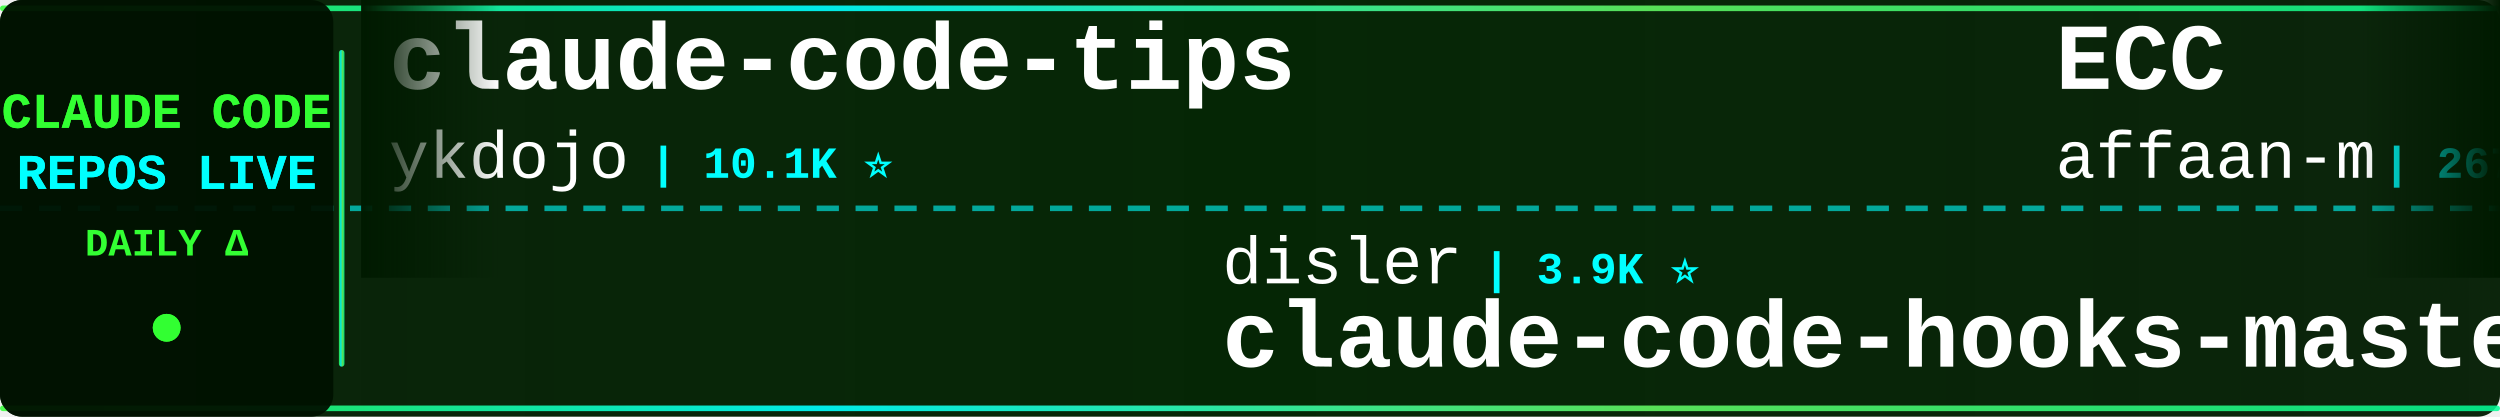
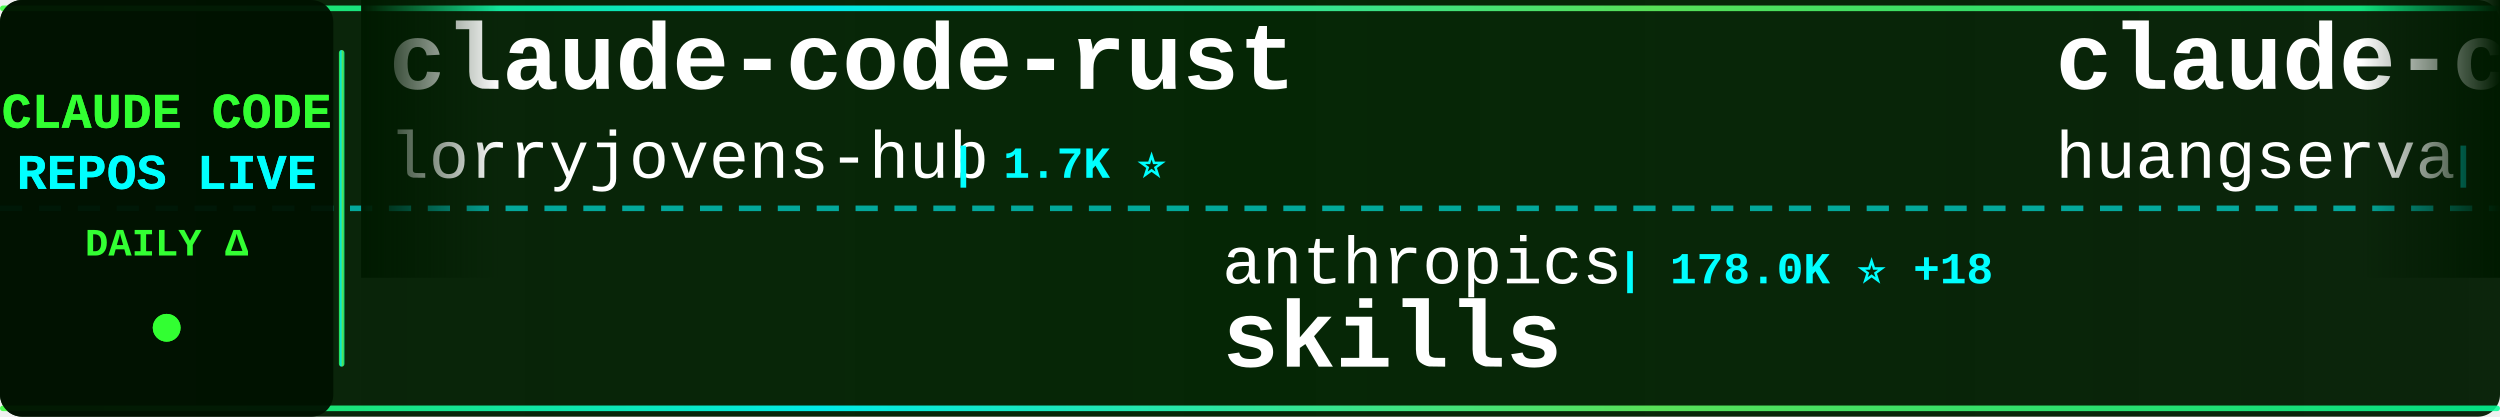
<svg xmlns="http://www.w3.org/2000/svg" width="900" height="150">
  <defs>
    <linearGradient id="tickerBg" x1="0%" y1="0%" x2="100%" y2="0%">
      <stop offset="0%" style="stop-color:#001a00;stop-opacity:0.95" />
      <stop offset="50%" style="stop-color:#002200;stop-opacity:0.98" />
      <stop offset="100%" style="stop-color:#001a00;stop-opacity:0.95" />
    </linearGradient>
    <linearGradient id="borderGrad" x1="0%" y1="0%" x2="100%" y2="0%">
      <stop offset="0%" style="stop-color:#33ff33;stop-opacity:0.85">
        <animate attributeName="stop-opacity" values="0.85;1;0.85" dur="2s" repeatCount="indefinite" />
      </stop>
      <stop offset="33%" style="stop-color:#00ffff;stop-opacity:0.9">
        <animate attributeName="stop-opacity" values="0.9;1;0.9" dur="2.2s" repeatCount="indefinite" />
      </stop>
      <stop offset="66%" style="stop-color:#66ff66;stop-opacity:0.85">
        <animate attributeName="stop-opacity" values="0.85;1;0.85" dur="1.8s" repeatCount="indefinite" />
      </stop>
      <stop offset="100%" style="stop-color:#00ff99;stop-opacity:0.85">
        <animate attributeName="stop-opacity" values="0.85;1;0.85" dur="2s" repeatCount="indefinite" />
      </stop>
    </linearGradient>
    <filter id="textGlow">
      <feGaussianBlur stdDeviation="0.1" result="coloredBlur" />
      <feMerge>
        <feMergeNode in="coloredBlur" />
        <feMergeNode in="SourceGraphic" />
      </feMerge>
    </filter>
    <filter id="metricGlow">
      <feGaussianBlur stdDeviation="0.2" result="coloredBlur" />
      <feMerge>
        <feMergeNode in="coloredBlur" />
        <feMergeNode in="SourceGraphic" />
      </feMerge>
    </filter>
    <linearGradient id="leftFade" x1="0%" y1="0%" x2="100%" y2="0%">
      <stop offset="0%" style="stop-color:#001a00;stop-opacity:1" />
      <stop offset="100%" style="stop-color:#001a00;stop-opacity:0" />
    </linearGradient>
    <linearGradient id="rightFade" x1="0%" y1="0%" x2="100%" y2="0%">
      <stop offset="0%" style="stop-color:#001a00;stop-opacity:0" />
      <stop offset="100%" style="stop-color:#001a00;stop-opacity:1" />
    </linearGradient>
  </defs>
  <rect width="900" height="150" fill="url(#tickerBg)" rx="8" />
  <rect x="0" y="2" width="900" height="2" fill="url(#borderGrad)" rx="1" />
  <rect x="0" y="146" width="900" height="2" fill="url(#borderGrad)" rx="1" />
  <line x1="0" y1="75" x2="900" y2="75" stroke="#00ffff" stroke-width="2" stroke-dasharray="8 6" opacity="0.6" />
  <rect x="0" y="0" width="120" height="150" fill="#001100" opacity="0.95" rx="8" />
  <text x="60" y="46" font-family="'Courier New', monospace" font-size="18" font-weight="bold" fill="#33ff33" text-anchor="middle" filter="url(#textGlow)">
    CLAUDE CODE
  </text>
  <text x="60" y="68" font-family="'Courier New', monospace" font-size="18" font-weight="bold" fill="#00ffff" text-anchor="middle" filter="url(#textGlow)">
    REPOS LIVE
  </text>
  <text x="60" y="92" font-family="'Courier New', monospace" font-size="14" font-weight="bold" fill="#33ff33" text-anchor="middle">
    DAILY Δ
  </text>
  <circle cx="60" cy="118" r="5" fill="#33ff33" filter="url(#metricGlow)">
    <animate attributeName="r" values="4;6;4" dur="1.5s" repeatCount="indefinite" />
    <animate attributeName="opacity" values="0.6;1;0.6" dur="1.5s" repeatCount="indefinite" />
  </circle>
  <rect x="122" y="18" width="2" height="114" fill="url(#borderGrad)" rx="1" />
  <clipPath id="tickerClip">
    <rect x="130" y="0" width="770" height="150" />
  </clipPath>
  <g clip-path="url(#tickerClip)">
    <g id="tickerItems">
      <animateTransform attributeName="transform" attributeType="XML" type="translate" from="0 0" to="-3000 0" dur="54s" repeatCount="indefinite" />
      <g transform="translate(0, 0)">
-         <text x="140" y="32" font-family="'Courier New', monospace" font-size="34" font-weight="bold" fill="#ffffff">claude-code-tips</text>
-         <text x="140" y="64" font-family="'Courier New', monospace" font-size="24" font-weight="normal" fill="#ffffff" opacity="1.0">ykdojo</text>
-         <text x="234" y="64" font-family="'Courier New', monospace" font-size="16" font-weight="bold" fill="#00ffff"> | 10.1K ⭐</text>
+         <text x="140" y="32" font-family="'Courier New', monospace" font-size="34" font-weight="bold" fill="#ffffff">claude-code-rust</text>
+         <text x="140" y="64" font-family="'Courier New', monospace" font-size="24" font-weight="normal" fill="#ffffff" opacity="1.0">lorryjovens-hub</text>
+         <text x="342" y="64" font-family="'Courier New', monospace" font-size="16" font-weight="bold" fill="#00ffff"> | 1.7K ⭐</text>
      </g>
      <g transform="translate(300, 0)">
-         <text x="140" y="102" font-family="'Courier New', monospace" font-size="24" font-weight="normal" fill="#ffffff" opacity="1.0">disler</text>
-         <text x="234" y="102" font-family="'Courier New', monospace" font-size="16" font-weight="bold" fill="#00ffff"> | 3.9K ⭐</text>
-         <text x="140" y="132" font-family="'Courier New', monospace" font-size="34" font-weight="bold" fill="#ffffff">claude-code-hooks-master...</text>
+         <text x="140" y="102" font-family="'Courier New', monospace" font-size="24" font-weight="normal" fill="#ffffff" opacity="1.0">anthropics</text>
+         <text x="282" y="102" font-family="'Courier New', monospace" font-size="16" font-weight="bold" fill="#00ffff"> | 178.0K ⭐ +18</text>
+         <text x="140" y="132" font-family="'Courier New', monospace" font-size="34" font-weight="bold" fill="#ffffff">skills</text>
      </g>
      <g transform="translate(600, 0)">
-         <text x="140" y="32" font-family="'Courier New', monospace" font-size="34" font-weight="bold" fill="#ffffff">ECC</text>
-         <text x="140" y="64" font-family="'Courier New', monospace" font-size="24" font-weight="normal" fill="#ffffff" opacity="1.0">affaan-m</text>
-         <text x="258" y="64" font-family="'Courier New', monospace" font-size="16" font-weight="bold" fill="#00ffff"> | 267.1K ⭐ +74</text>
+         <text x="140" y="32" font-family="'Courier New', monospace" font-size="34" font-weight="bold" fill="#ffffff">claude-code-cli</text>
+         <text x="140" y="64" font-family="'Courier New', monospace" font-size="24" font-weight="normal" fill="#ffffff" opacity="1.0">huangserva</text>
+         <text x="282" y="64" font-family="'Courier New', monospace" font-size="16" font-weight="bold" fill="#00ffff"> | 631 ⭐</text>
      </g>
      <g transform="translate(900, 0)">
+         <text x="140" y="102" font-family="'Courier New', monospace" font-size="24" font-weight="normal" fill="#ffffff" opacity="1.0">krusemediallc</text>
+         <text x="318" y="102" font-family="'Courier New', monospace" font-size="16" font-weight="bold" fill="#00ffff"> | 1.5K ⭐</text>
+         <text x="140" y="132" font-family="'Courier New', monospace" font-size="34" font-weight="bold" fill="#ffffff">arcads-claude-code</text>
+       </g>
+       <g transform="translate(1200, 0)">
+         <text x="140" y="32" font-family="'Courier New', monospace" font-size="34" font-weight="bold" fill="#ffffff">claude-code-spec-workflo...</text>
+         <text x="140" y="64" font-family="'Courier New', monospace" font-size="24" font-weight="normal" fill="#ffffff" opacity="1.0">Pimzino</text>
+         <text x="246" y="64" font-family="'Courier New', monospace" font-size="16" font-weight="bold" fill="#00ffff"> | 3.9K ⭐</text>
+       </g>
+       <g transform="translate(1500, 0)">
        <text x="140" y="102" font-family="'Courier New', monospace" font-size="24" font-weight="normal" fill="#ffffff" opacity="1.0">chauncygu</text>
        <text x="270" y="102" font-family="'Courier New', monospace" font-size="16" font-weight="bold" fill="#00ffff"> | 2.8K ⭐</text>
        <text x="140" y="132" font-family="'Courier New', monospace" font-size="34" font-weight="bold" fill="#ffffff">collection-claude-code-s...</text>
      </g>
-       <g transform="translate(1200, 0)">
-         <text x="140" y="32" font-family="'Courier New', monospace" font-size="34" font-weight="bold" fill="#ffffff">Claude-Code-Game-Studios</text>
-         <text x="140" y="64" font-family="'Courier New', monospace" font-size="24" font-weight="normal" fill="#ffffff" opacity="1.0">Donchitos</text>
-         <text x="270" y="64" font-family="'Courier New', monospace" font-size="16" font-weight="bold" fill="#00ffff"> | 25.4K ⭐ +4</text>
-       </g>
-       <g transform="translate(1500, 0)">
-         <text x="140" y="102" font-family="'Courier New', monospace" font-size="24" font-weight="normal" fill="#ffffff" opacity="1.0">fazxes</text>
-         <text x="234" y="102" font-family="'Courier New', monospace" font-size="16" font-weight="bold" fill="#00ffff"> | 242 ⭐</text>
-         <text x="140" y="132" font-family="'Courier New', monospace" font-size="34" font-weight="bold" fill="#ffffff">Claude-code</text>
-       </g>
      <g transform="translate(1800, 0)">
-         <text x="140" y="32" font-family="'Courier New', monospace" font-size="34" font-weight="bold" fill="#ffffff">my-claude-code-setup</text>
-         <text x="140" y="64" font-family="'Courier New', monospace" font-size="24" font-weight="normal" fill="#ffffff" opacity="1.0">centminmod</text>
-         <text x="282" y="64" font-family="'Courier New', monospace" font-size="16" font-weight="bold" fill="#00ffff"> | 2.6K ⭐</text>
+         <text x="140" y="32" font-family="'Courier New', monospace" font-size="34" font-weight="bold" fill="#ffffff">claude-coder</text>
+         <text x="140" y="64" font-family="'Courier New', monospace" font-size="24" font-weight="normal" fill="#ffffff" opacity="1.0">kodu-ai</text>
+         <text x="246" y="64" font-family="'Courier New', monospace" font-size="16" font-weight="bold" fill="#00ffff"> | 5.2K ⭐</text>
      </g>
      <g transform="translate(2100, 0)">
-         <text x="140" y="102" font-family="'Courier New', monospace" font-size="24" font-weight="normal" fill="#ffffff" opacity="1.0">Cranot</text>
-         <text x="234" y="102" font-family="'Courier New', monospace" font-size="16" font-weight="bold" fill="#00ffff"> | 2.9K ⭐</text>
-         <text x="140" y="132" font-family="'Courier New', monospace" font-size="34" font-weight="bold" fill="#ffffff">claude-code-guide</text>
+         <text x="140" y="102" font-family="'Courier New', monospace" font-size="24" font-weight="normal" fill="#ffffff" opacity="1.0">Chachamaru127</text>
+         <text x="318" y="102" font-family="'Courier New', monospace" font-size="16" font-weight="bold" fill="#00ffff"> | 3.1K ⭐</text>
+         <text x="140" y="132" font-family="'Courier New', monospace" font-size="34" font-weight="bold" fill="#ffffff">claude-code-harness</text>
      </g>
      <g transform="translate(2400, 0)">
-         <text x="140" y="32" font-family="'Courier New', monospace" font-size="34" font-weight="bold" fill="#ffffff">Claude-Code</text>
-         <text x="140" y="64" font-family="'Courier New', monospace" font-size="24" font-weight="normal" fill="#ffffff" opacity="1.0">OrcaWhisper</text>
-         <text x="294" y="64" font-family="'Courier New', monospace" font-size="16" font-weight="bold" fill="#00ffff"> | 101 ⭐</text>
+         <text x="140" y="32" font-family="'Courier New', monospace" font-size="34" font-weight="bold" fill="#ffffff">Auto-claude-code-researc...</text>
+         <text x="140" y="64" font-family="'Courier New', monospace" font-size="24" font-weight="normal" fill="#ffffff" opacity="1.0">wanshuiyin</text>
+         <text x="282" y="64" font-family="'Courier New', monospace" font-size="16" font-weight="bold" fill="#00ffff"> | 16.6K ⭐ +1</text>
      </g>
      <g transform="translate(2700, 0)">
-         <text x="140" y="102" font-family="'Courier New', monospace" font-size="24" font-weight="normal" fill="#ffffff" opacity="1.0">edmund-io</text>
-         <text x="270" y="102" font-family="'Courier New', monospace" font-size="16" font-weight="bold" fill="#00ffff"> | 1.5K ⭐</text>
-         <text x="140" y="132" font-family="'Courier New', monospace" font-size="34" font-weight="bold" fill="#ffffff">edmunds-claude-code</text>
+         <text x="140" y="102" font-family="'Courier New', monospace" font-size="24" font-weight="normal" fill="#ffffff" opacity="1.0">Piebald-AI</text>
+         <text x="282" y="102" font-family="'Courier New', monospace" font-size="16" font-weight="bold" fill="#00ffff"> | 12.8K ⭐ -1</text>
+         <text x="140" y="132" font-family="'Courier New', monospace" font-size="34" font-weight="bold" fill="#ffffff">claude-code-system-promp...</text>
      </g>
      <g transform="translate(3000, 0)">
-         <text x="140" y="32" font-family="'Courier New', monospace" font-size="34" font-weight="bold" fill="#ffffff">claude-code-tips</text>
-         <text x="140" y="64" font-family="'Courier New', monospace" font-size="24" font-weight="normal" fill="#ffffff" opacity="1.0">ykdojo</text>
-         <text x="234" y="64" font-family="'Courier New', monospace" font-size="16" font-weight="bold" fill="#00ffff"> | 10.1K ⭐</text>
+         <text x="140" y="32" font-family="'Courier New', monospace" font-size="34" font-weight="bold" fill="#ffffff">claude-code-rust</text>
+         <text x="140" y="64" font-family="'Courier New', monospace" font-size="24" font-weight="normal" fill="#ffffff" opacity="1.0">lorryjovens-hub</text>
+         <text x="342" y="64" font-family="'Courier New', monospace" font-size="16" font-weight="bold" fill="#00ffff"> | 1.7K ⭐</text>
      </g>
      <g transform="translate(3300, 0)">
-         <text x="140" y="102" font-family="'Courier New', monospace" font-size="24" font-weight="normal" fill="#ffffff" opacity="1.0">disler</text>
-         <text x="234" y="102" font-family="'Courier New', monospace" font-size="16" font-weight="bold" fill="#00ffff"> | 3.9K ⭐</text>
-         <text x="140" y="132" font-family="'Courier New', monospace" font-size="34" font-weight="bold" fill="#ffffff">claude-code-hooks-master...</text>
+         <text x="140" y="102" font-family="'Courier New', monospace" font-size="24" font-weight="normal" fill="#ffffff" opacity="1.0">anthropics</text>
+         <text x="282" y="102" font-family="'Courier New', monospace" font-size="16" font-weight="bold" fill="#00ffff"> | 178.0K ⭐ +18</text>
+         <text x="140" y="132" font-family="'Courier New', monospace" font-size="34" font-weight="bold" fill="#ffffff">skills</text>
      </g>
      <g transform="translate(3600, 0)">
-         <text x="140" y="32" font-family="'Courier New', monospace" font-size="34" font-weight="bold" fill="#ffffff">ECC</text>
-         <text x="140" y="64" font-family="'Courier New', monospace" font-size="24" font-weight="normal" fill="#ffffff" opacity="1.0">affaan-m</text>
-         <text x="258" y="64" font-family="'Courier New', monospace" font-size="16" font-weight="bold" fill="#00ffff"> | 267.1K ⭐ +74</text>
+         <text x="140" y="32" font-family="'Courier New', monospace" font-size="34" font-weight="bold" fill="#ffffff">claude-code-cli</text>
+         <text x="140" y="64" font-family="'Courier New', monospace" font-size="24" font-weight="normal" fill="#ffffff" opacity="1.0">huangserva</text>
+         <text x="282" y="64" font-family="'Courier New', monospace" font-size="16" font-weight="bold" fill="#00ffff"> | 631 ⭐</text>
      </g>
      <g transform="translate(3900, 0)">
-         <text x="140" y="102" font-family="'Courier New', monospace" font-size="24" font-weight="normal" fill="#ffffff" opacity="1.0">chauncygu</text>
-         <text x="270" y="102" font-family="'Courier New', monospace" font-size="16" font-weight="bold" fill="#00ffff"> | 2.8K ⭐</text>
-         <text x="140" y="132" font-family="'Courier New', monospace" font-size="34" font-weight="bold" fill="#ffffff">collection-claude-code-s...</text>
+         <text x="140" y="102" font-family="'Courier New', monospace" font-size="24" font-weight="normal" fill="#ffffff" opacity="1.0">krusemediallc</text>
+         <text x="318" y="102" font-family="'Courier New', monospace" font-size="16" font-weight="bold" fill="#00ffff"> | 1.5K ⭐</text>
+         <text x="140" y="132" font-family="'Courier New', monospace" font-size="34" font-weight="bold" fill="#ffffff">arcads-claude-code</text>
      </g>
    </g>
  </g>
  <rect x="130" y="0" width="50" height="100" fill="url(#leftFade)" />
  <rect x="850" y="0" width="50" height="100" fill="url(#rightFade)" />
</svg>
